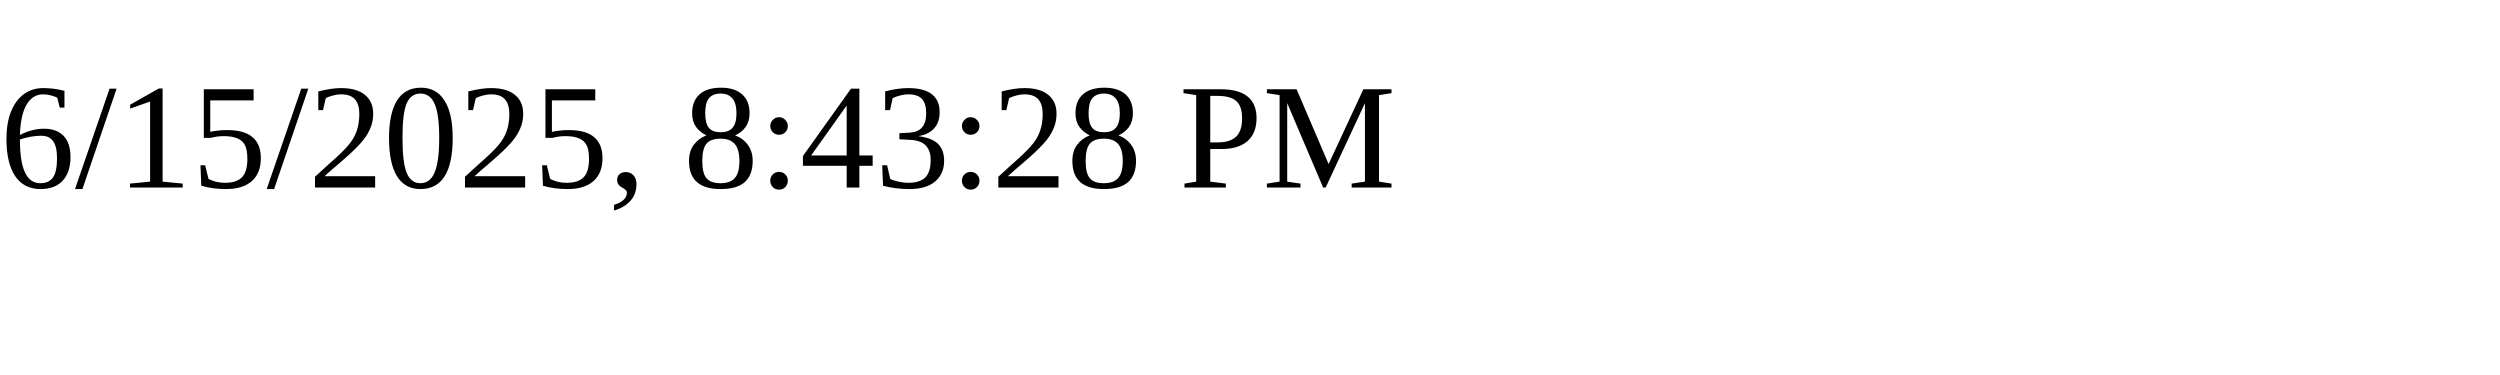
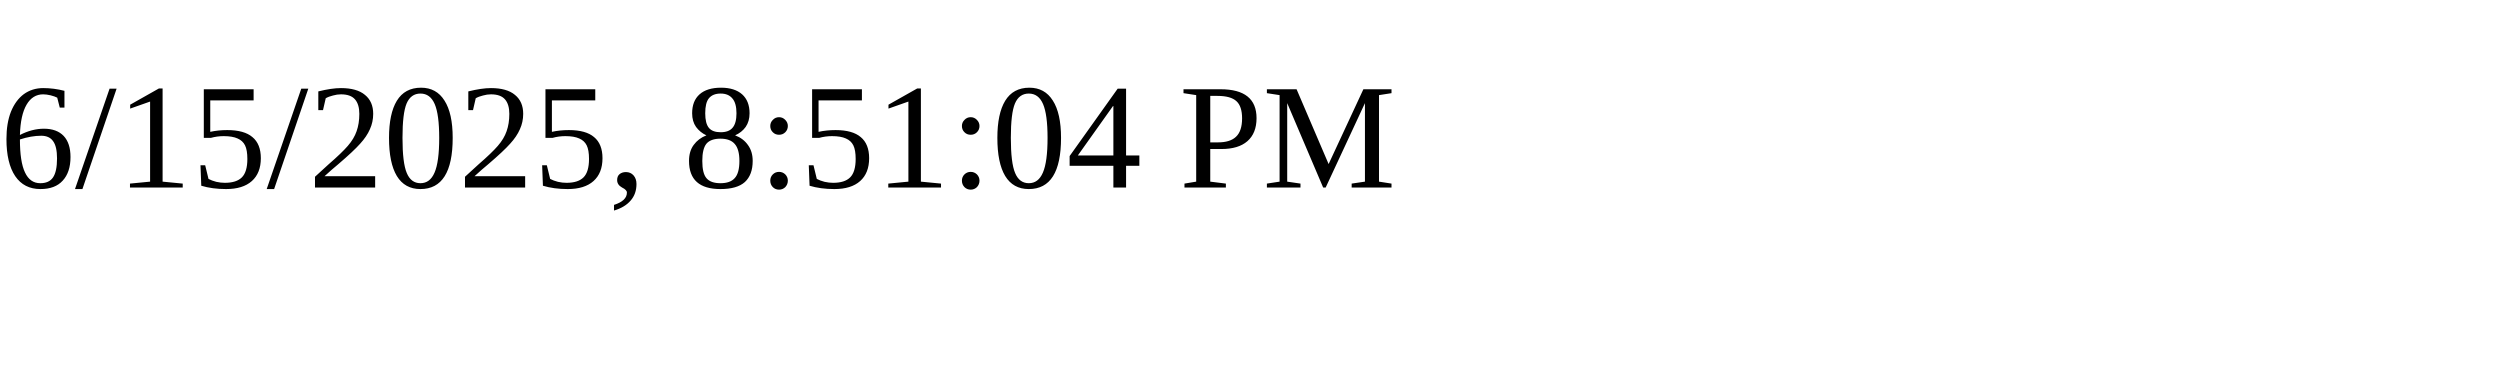
<svg xmlns="http://www.w3.org/2000/svg" height="30" width="200">
-   <text x="0" y="15">6/15/2025, 8:43:28 PM</text>
+   <text x="0" y="15">6/15/2025, 8:51:04 PM</text>
</svg>
